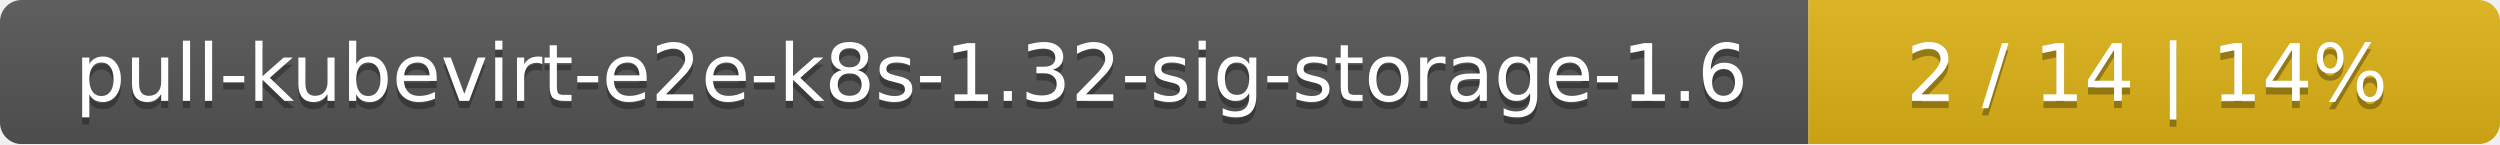
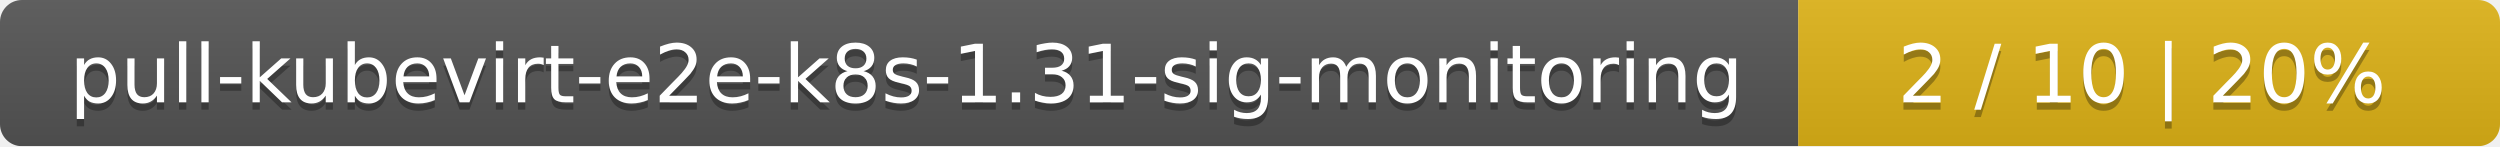
- <svg xmlns="http://www.w3.org/2000/svg" width="347" height="20">
+ <svg xmlns="http://www.w3.org/2000/svg" width="342" height="20">
  <linearGradient id="smooth" x2="0" y2="100%">
    <stop offset="0" stop-color="#bbb" stop-opacity=".1" />
    <stop offset="1" stop-opacity=".1" />
  </linearGradient>
  <mask id="round">
-     <rect width="347" height="20" rx="3" fill="#fff" />
+     <rect width="342" height="20" rx="3" fill="#fff" />
  </mask>
  <g mask="url(#round)">
-     <rect width="251" height="20" fill="#555" />
-     <rect x="251" width="96" height="20" fill="#dfb317" />
-     <rect width="347" height="20" fill="url(#smooth)" />
+     <rect width="246" height="20" fill="#555" />
+     <rect x="246" width="96" height="20" fill="#dfb317" />
+     <rect width="342" height="20" fill="url(#smooth)" />
  </g>
  <g fill="#fff" text-anchor="middle" font-family="DejaVu Sans,Verdana,Geneva,sans-serif" font-size="11">
-     <text x="126.5" y="15" fill="#010101" fill-opacity=".3">pull-kubevirt-e2e-k8s-1.32-sig-storage-1.6</text>
-     <text x="126.5" y="14">pull-kubevirt-e2e-k8s-1.32-sig-storage-1.6</text>
-     <text x="298" y="15" fill="#010101" fill-opacity=".3">2 / 14    |    14%</text>
-     <text x="298" y="14">2 / 14    |    14%</text>
+     <text x="124" y="15" fill="#010101" fill-opacity=".3">pull-kubevirt-e2e-k8s-1.31-sig-monitoring</text>
+     <text x="124" y="14">pull-kubevirt-e2e-k8s-1.31-sig-monitoring</text>
+     <text x="293" y="15" fill="#010101" fill-opacity=".3">2 / 10    |    20%</text>
+     <text x="293" y="14">2 / 10    |    20%</text>
  </g>
</svg>
